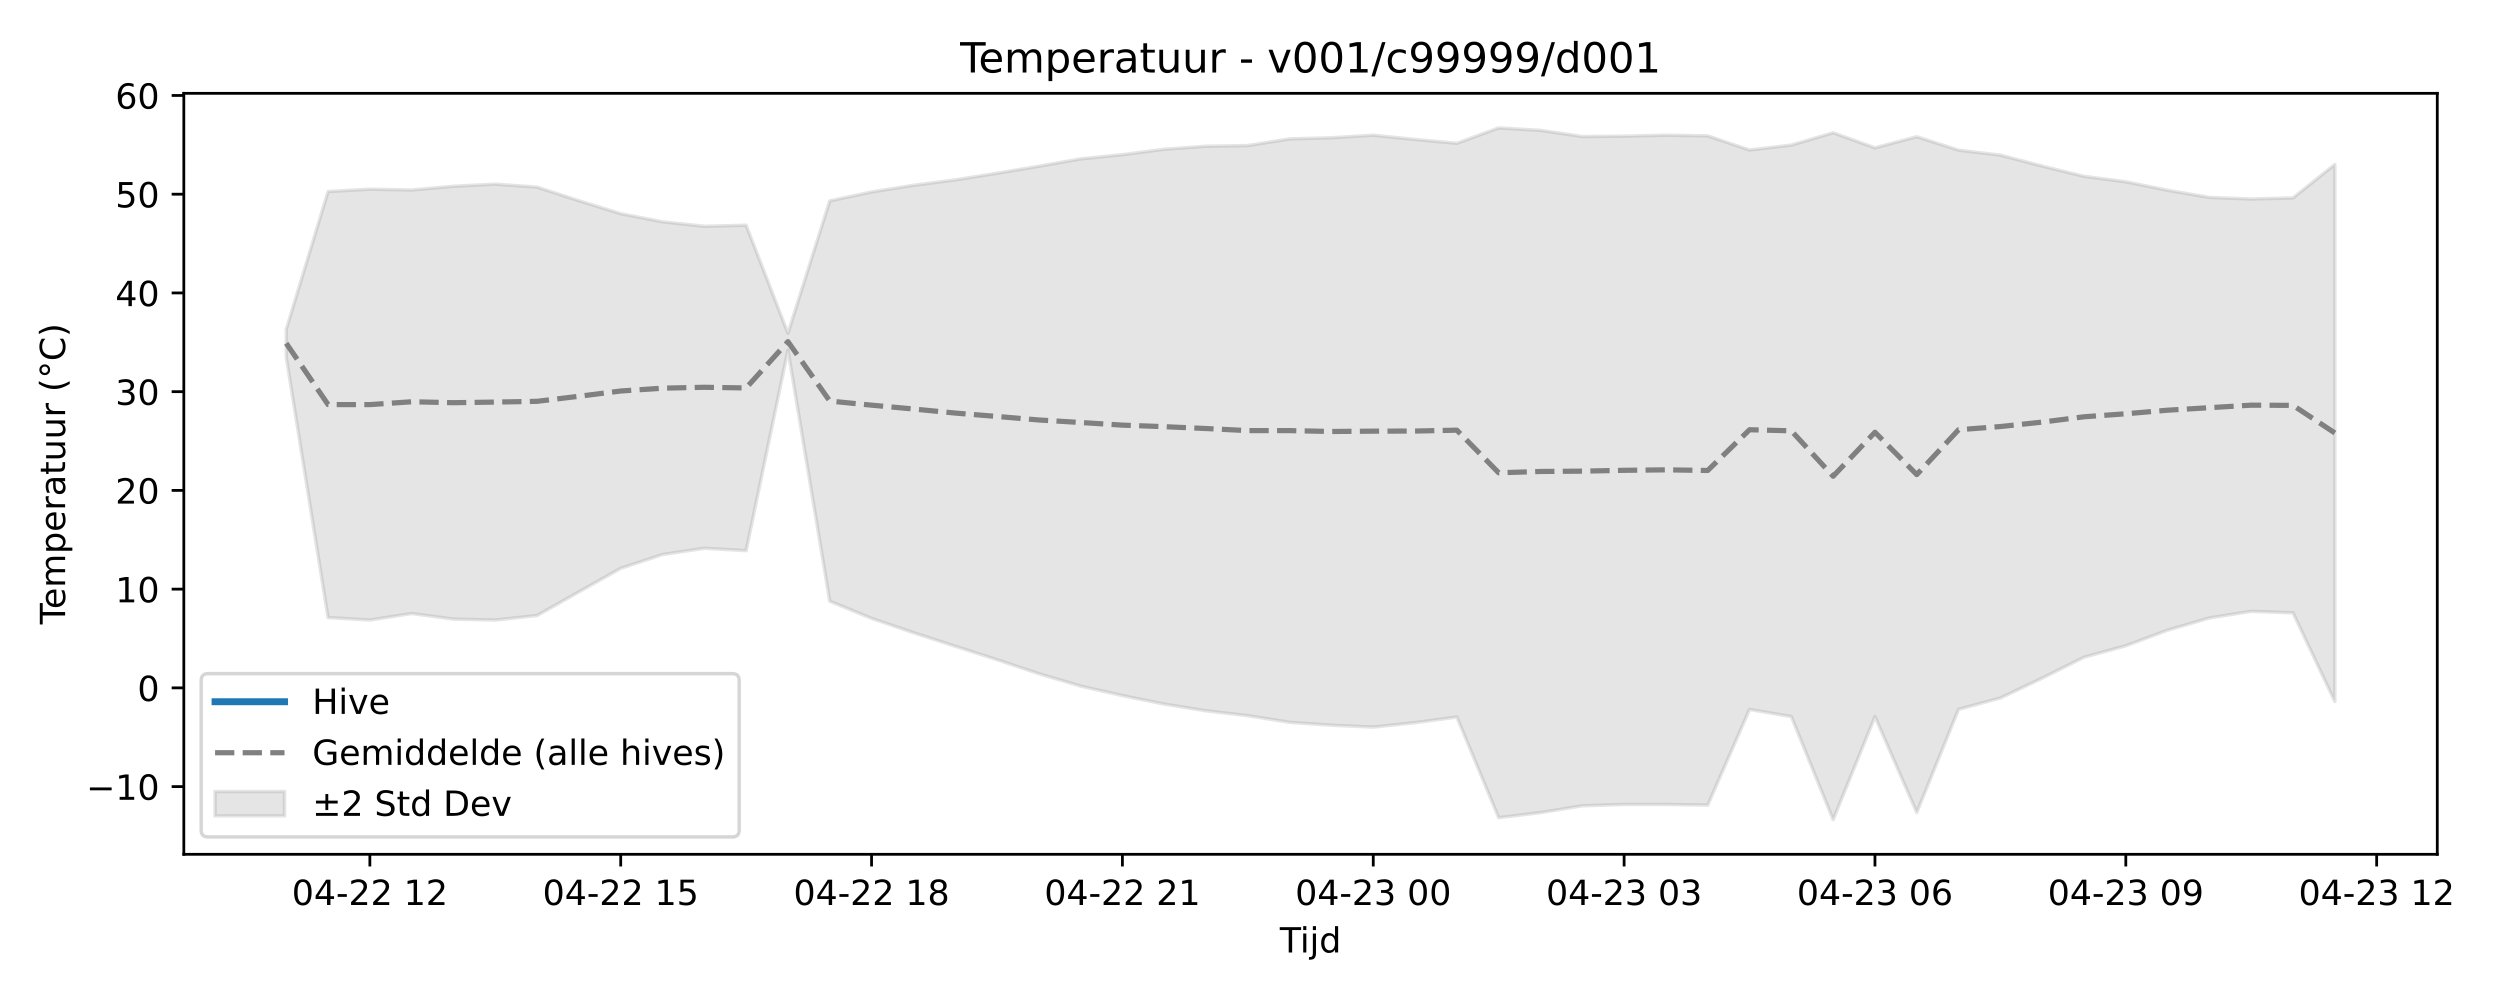
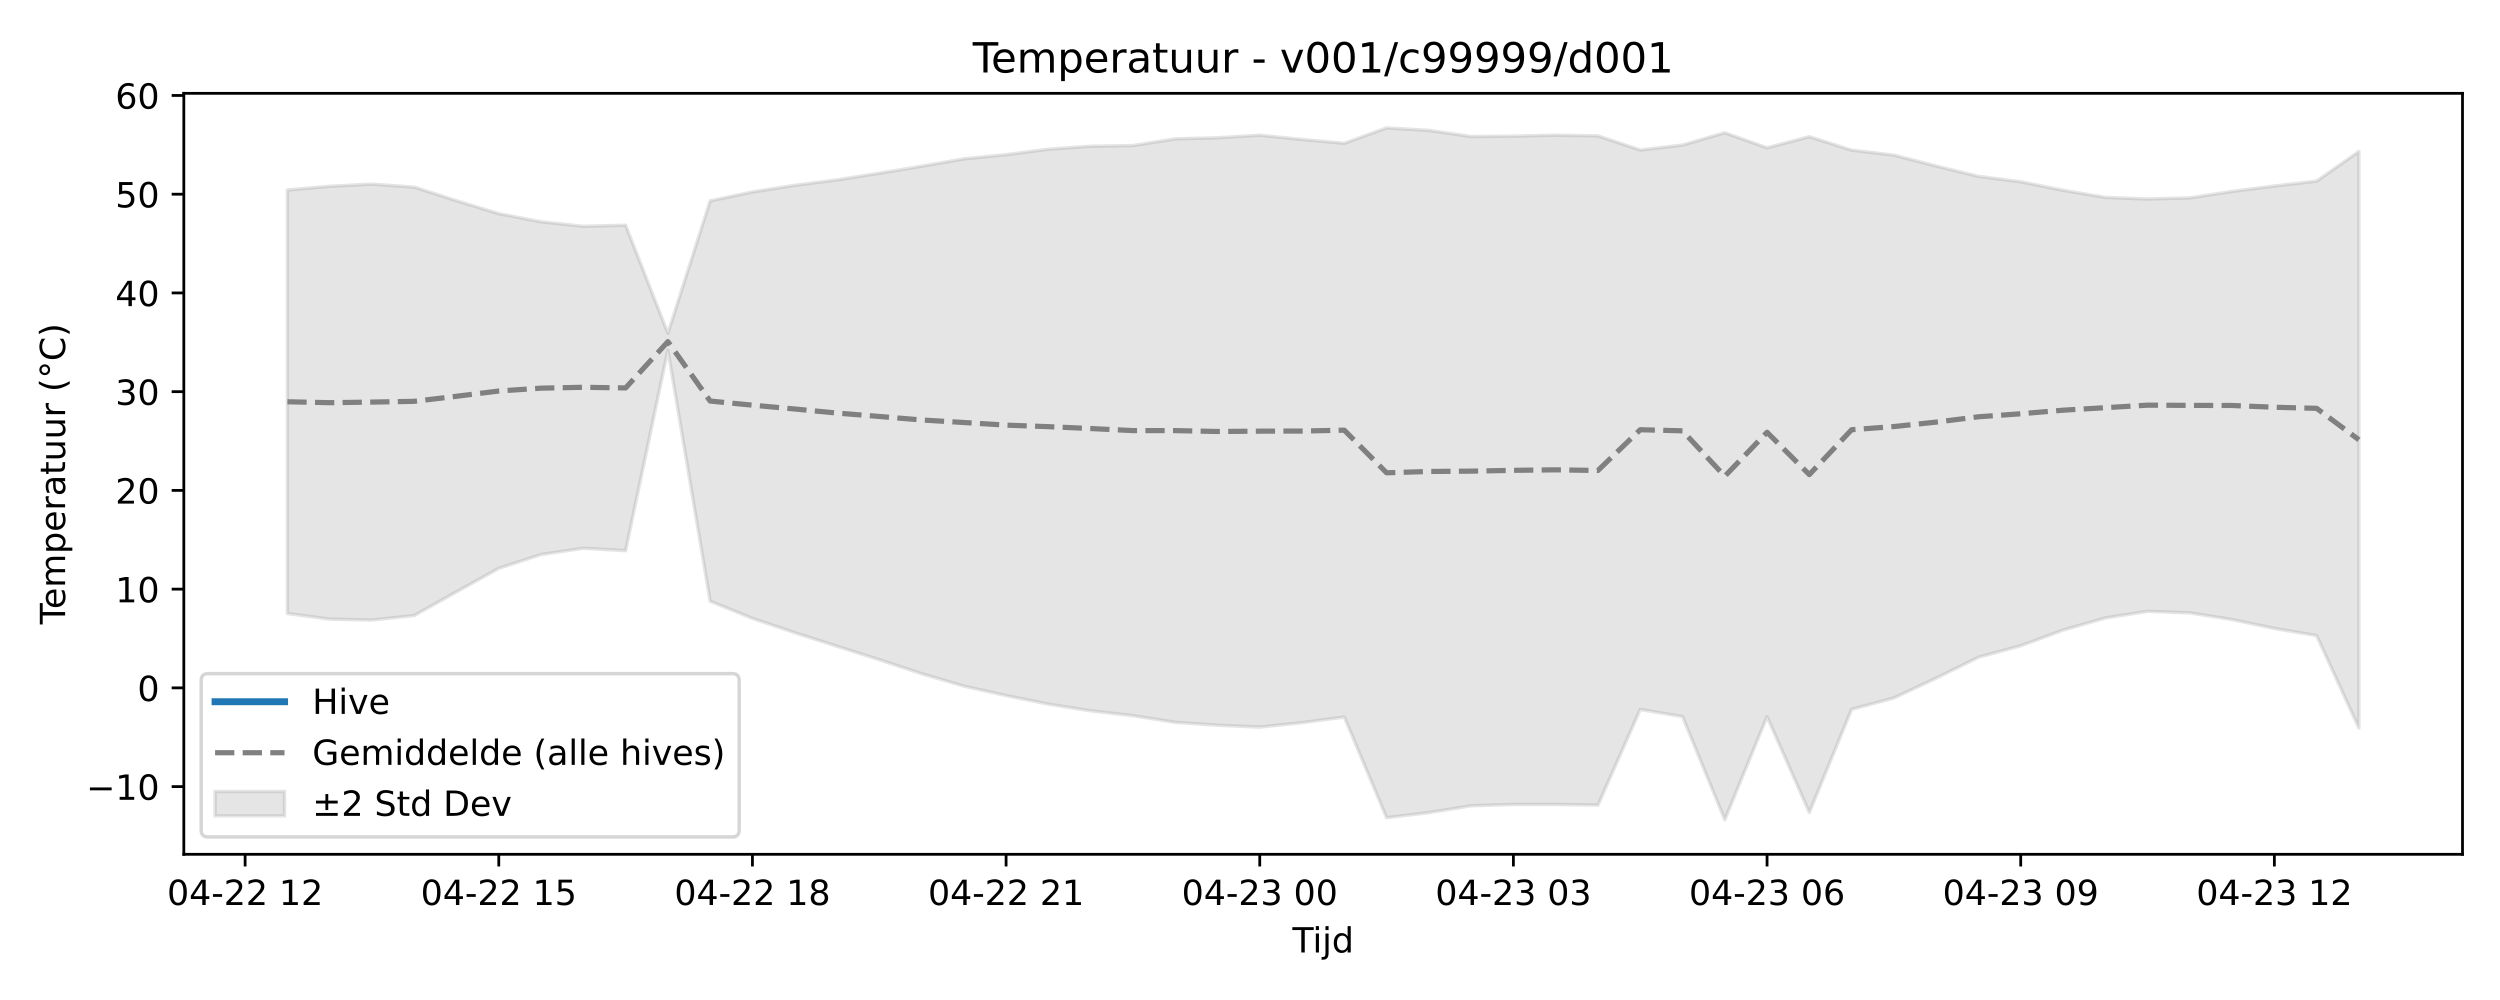
<svg xmlns="http://www.w3.org/2000/svg" xmlns:xlink="http://www.w3.org/1999/xlink" width="720pt" height="288pt" viewBox="0 0 720 288" version="1.1">
  <defs>
    <style type="text/css">*{stroke-linejoin: round; stroke-linecap: butt}</style>
  </defs>
  <g id="figure_1">
    <g id="patch_1">
      <path d="M 0 288  L 720 288  L 720 0  L 0 0  z " style="fill: #ffffff" />
    </g>
    <g id="axes_1">
      <g id="patch_2">
-         <path d="M 52.94 246.04  L 701.936 246.04  L 701.936 26.88  L 52.94 26.88  z " style="fill: #ffffff" />
+         <path d="M 52.94 246.04  L 709.2 246.04  L 709.2 26.88  L 52.94 26.88  z " style="fill: #ffffff" />
      </g>
      <g id="FillBetweenPolyCollection_1">
        <defs>
-           <path id="m3048410cfb" d="M 82.44 -193.153  L 82.44 -185.111  L 94.481 -110.139  L 106.521 -109.428  L 118.562 -111.305  L 130.603 -109.695  L 142.644 -109.422  L 154.684 -110.733  L 166.725 -117.552  L 178.766 -124.324  L 190.807 -128.303  L 202.847 -130.099  L 214.888 -129.408  L 226.929 -187.193  L 238.97 -114.852  L 251.01 -109.91  L 263.051 -105.79  L 275.092 -101.886  L 287.132 -98.011  L 299.173 -93.979  L 311.214 -90.398  L 323.255 -87.671  L 335.295 -85.218  L 347.336 -83.284  L 359.377 -81.891  L 371.418 -79.964  L 383.458 -79.137  L 395.499 -78.593  L 407.54 -79.88  L 419.581 -81.491  L 431.621 -52.515  L 443.662 -53.966  L 455.703 -55.938  L 467.744 -56.309  L 479.784 -56.317  L 491.825 -56.127  L 503.866 -83.675  L 515.907 -81.623  L 527.947 -51.922  L 539.988 -81.599  L 552.029 -54.004  L 564.07 -83.713  L 576.11 -86.984  L 588.151 -92.697  L 600.192 -98.72  L 612.233 -102.024  L 624.273 -106.517  L 636.314 -110.03  L 648.355 -111.936  L 660.396 -111.496  L 672.436 -85.965  L 672.436 -240.644  L 672.436 -240.644  L 660.396 -231.004  L 648.355 -230.691  L 636.314 -231.144  L 624.273 -233.203  L 612.233 -235.643  L 600.192 -237.21  L 588.151 -240.168  L 576.11 -243.322  L 564.07 -244.76  L 552.029 -248.626  L 539.988 -245.421  L 527.947 -249.761  L 515.907 -246.218  L 503.866 -244.799  L 491.825 -248.873  L 479.784 -249.062  L 467.744 -248.786  L 455.703 -248.683  L 443.662 -250.465  L 431.621 -251.158  L 419.581 -246.729  L 407.54 -247.835  L 395.499 -249.059  L 383.458 -248.325  L 371.418 -248.004  L 359.377 -246.077  L 347.336 -245.885  L 335.295 -245.024  L 323.255 -243.456  L 311.214 -242.245  L 299.173 -240.118  L 287.132 -238.108  L 275.092 -236.192  L 263.051 -234.626  L 251.01 -232.717  L 238.97 -230.144  L 226.929 -192.019  L 214.888 -223.139  L 202.847 -222.828  L 190.807 -224.118  L 178.766 -226.454  L 166.725 -230.193  L 154.684 -234.106  L 142.644 -234.975  L 130.603 -234.354  L 118.562 -233.281  L 106.521 -233.515  L 94.481 -232.836  L 82.44 -193.153  z " style="stroke: #808080; stroke-opacity: 0.2" />
+           <path id="m0c115ed325" d="M 82.77 -233.281  L 82.77 -111.305  L 94.946 -109.695  L 107.121 -109.422  L 119.297 -110.733  L 131.472 -117.552  L 143.648 -124.324  L 155.823 -128.303  L 167.999 -130.099  L 180.174 -129.408  L 192.35 -187.193  L 204.525 -114.852  L 216.701 -109.91  L 228.876 -105.79  L 241.052 -101.886  L 253.227 -98.011  L 265.403 -93.979  L 277.578 -90.398  L 289.754 -87.671  L 301.929 -85.218  L 314.105 -83.284  L 326.28 -81.891  L 338.456 -79.964  L 350.631 -79.137  L 362.807 -78.593  L 374.982 -79.88  L 387.158 -81.491  L 399.333 -52.515  L 411.509 -53.966  L 423.684 -55.938  L 435.86 -56.309  L 448.035 -56.317  L 460.211 -56.127  L 472.386 -83.675  L 484.562 -81.623  L 496.737 -51.922  L 508.913 -81.599  L 521.088 -54.004  L 533.264 -83.713  L 545.439 -86.984  L 557.615 -92.697  L 569.79 -98.72  L 581.966 -102.024  L 594.141 -106.517  L 606.317 -110.03  L 618.492 -111.936  L 630.668 -111.496  L 642.843 -109.569  L 655.019 -107.006  L 667.194 -104.956  L 679.37 -78.302  L 679.37 -244.374  L 679.37 -244.374  L 667.194 -235.838  L 655.019 -234.421  L 642.843 -232.869  L 630.668 -231.004  L 618.492 -230.691  L 606.317 -231.144  L 594.141 -233.203  L 581.966 -235.643  L 569.79 -237.21  L 557.615 -240.168  L 545.439 -243.322  L 533.264 -244.76  L 521.088 -248.626  L 508.913 -245.421  L 496.737 -249.761  L 484.562 -246.218  L 472.386 -244.799  L 460.211 -248.873  L 448.035 -249.062  L 435.86 -248.786  L 423.684 -248.683  L 411.509 -250.465  L 399.333 -251.158  L 387.158 -246.729  L 374.982 -247.835  L 362.807 -249.059  L 350.631 -248.325  L 338.456 -248.004  L 326.28 -246.077  L 314.105 -245.885  L 301.929 -245.024  L 289.754 -243.456  L 277.578 -242.245  L 265.403 -240.118  L 253.227 -238.108  L 241.052 -236.192  L 228.876 -234.626  L 216.701 -232.717  L 204.525 -230.144  L 192.35 -192.019  L 180.174 -223.139  L 167.999 -222.828  L 155.823 -224.118  L 143.648 -226.454  L 131.472 -230.193  L 119.297 -234.106  L 107.121 -234.975  L 94.946 -234.354  L 82.77 -233.281  z " style="stroke: #808080; stroke-opacity: 0.2" />
        </defs>
-         <g clip-path="url(#pa1bedfaad3)">
-           <use xlink:href="#m3048410cfb" x="0" y="288" style="fill: #808080; fill-opacity: 0.2; stroke: #808080; stroke-opacity: 0.2" />
+         <g clip-path="url(#p9645b3809e)">
+           <use xlink:href="#m0c115ed325" x="0" y="288" style="fill: #808080; fill-opacity: 0.2; stroke: #808080; stroke-opacity: 0.2" />
        </g>
      </g>
      <g id="matplotlib.axis_1">
        <g id="xtick_1">
          <g id="line2d_1">
            <defs>
-               <path id="mcf6667899f" d="M 0 0  L 0 3.5  " style="stroke: #000000; stroke-width: 0.8" />
-             </defs>
-             <g>
-               <use xlink:href="#mcf6667899f" x="106.521" y="246.04" style="stroke: #000000; stroke-width: 0.8" />
+               <path id="m8653b22b5d" d="M 0 0  L 0 3.5  " style="stroke: #000000; stroke-width: 0.8" />
+             </defs>
+             <g>
+               <use xlink:href="#m8653b22b5d" x="70.594" y="246.04" style="stroke: #000000; stroke-width: 0.8" />
            </g>
          </g>
          <g id="text_1">
-             <g transform="translate(84.04085 260.6384) scale(0.1 -0.1)">
+             <g transform="translate(48.11402 260.6384) scale(0.1 -0.1)">
              <defs>
                <path id="DejaVuSans-30" d="M 2034 4250  Q 1547 4250 1301 3770  Q 1056 3291 1056 2328  Q 1056 1369 1301 889  Q 1547 409 2034 409  Q 2525 409 2770 889  Q 3016 1369 3016 2328  Q 3016 3291 2770 3770  Q 2525 4250 2034 4250  z M 2034 4750  Q 2819 4750 3233 4129  Q 3647 3509 3647 2328  Q 3647 1150 3233 529  Q 2819 -91 2034 -91  Q 1250 -91 836 529  Q 422 1150 422 2328  Q 422 3509 836 4129  Q 1250 4750 2034 4750  z " transform="scale(0.015625)" />
                <path id="DejaVuSans-34" d="M 2419 4116  L 825 1625  L 2419 1625  L 2419 4116  z M 2253 4666  L 3047 4666  L 3047 1625  L 3713 1625  L 3713 1100  L 3047 1100  L 3047 0  L 2419 0  L 2419 1100  L 313 1100  L 313 1709  L 2253 4666  z " transform="scale(0.015625)" />
                <path id="DejaVuSans-2d" d="M 313 2009  L 1997 2009  L 1997 1497  L 313 1497  L 313 2009  z " transform="scale(0.015625)" />
                <path id="DejaVuSans-32" d="M 1228 531  L 3431 531  L 3431 0  L 469 0  L 469 531  Q 828 903 1448 1529  Q 2069 2156 2228 2338  Q 2531 2678 2651 2914  Q 2772 3150 2772 3378  Q 2772 3750 2511 3984  Q 2250 4219 1831 4219  Q 1534 4219 1204 4116  Q 875 4013 500 3803  L 500 4441  Q 881 4594 1212 4672  Q 1544 4750 1819 4750  Q 2544 4750 2975 4387  Q 3406 4025 3406 3419  Q 3406 3131 3298 2873  Q 3191 2616 2906 2266  Q 2828 2175 2409 1742  Q 1991 1309 1228 531  z " transform="scale(0.015625)" />
                <path id="DejaVuSans-20" transform="scale(0.015625)" />
                <path id="DejaVuSans-31" d="M 794 531  L 1825 531  L 1825 4091  L 703 3866  L 703 4441  L 1819 4666  L 2450 4666  L 2450 531  L 3481 531  L 3481 0  L 794 0  L 794 531  z " transform="scale(0.015625)" />
              </defs>
              <use xlink:href="#DejaVuSans-30" />
              <use xlink:href="#DejaVuSans-34" transform="translate(63.62305 0)" />
              <use xlink:href="#DejaVuSans-2d" transform="translate(127.2461 0)" />
              <use xlink:href="#DejaVuSans-32" transform="translate(163.3301 0)" />
              <use xlink:href="#DejaVuSans-32" transform="translate(226.9531 0)" />
              <use xlink:href="#DejaVuSans-20" transform="translate(290.5762 0)" />
              <use xlink:href="#DejaVuSans-31" transform="translate(322.3633 0)" />
              <use xlink:href="#DejaVuSans-32" transform="translate(385.9863 0)" />
            </g>
          </g>
        </g>
        <g id="xtick_2">
          <g id="line2d_2">
            <g>
-               <use xlink:href="#mcf6667899f" x="178.766" y="246.04" style="stroke: #000000; stroke-width: 0.8" />
+               <use xlink:href="#m8653b22b5d" x="143.648" y="246.04" style="stroke: #000000; stroke-width: 0.8" />
            </g>
          </g>
          <g id="text_2">
-             <g transform="translate(156.2853 260.6384) scale(0.1 -0.1)">
+             <g transform="translate(121.1671 260.6384) scale(0.1 -0.1)">
              <defs>
                <path id="DejaVuSans-35" d="M 691 4666  L 3169 4666  L 3169 4134  L 1269 4134  L 1269 2991  Q 1406 3038 1543 3061  Q 1681 3084 1819 3084  Q 2600 3084 3056 2656  Q 3513 2228 3513 1497  Q 3513 744 3044 326  Q 2575 -91 1722 -91  Q 1428 -91 1123 -41  Q 819 9 494 109  L 494 744  Q 775 591 1075 516  Q 1375 441 1709 441  Q 2250 441 2565 725  Q 2881 1009 2881 1497  Q 2881 1984 2565 2268  Q 2250 2553 1709 2553  Q 1456 2553 1204 2497  Q 953 2441 691 2322  L 691 4666  z " transform="scale(0.015625)" />
              </defs>
              <use xlink:href="#DejaVuSans-30" />
              <use xlink:href="#DejaVuSans-34" transform="translate(63.62305 0)" />
              <use xlink:href="#DejaVuSans-2d" transform="translate(127.2461 0)" />
              <use xlink:href="#DejaVuSans-32" transform="translate(163.3301 0)" />
              <use xlink:href="#DejaVuSans-32" transform="translate(226.9531 0)" />
              <use xlink:href="#DejaVuSans-20" transform="translate(290.5762 0)" />
              <use xlink:href="#DejaVuSans-31" transform="translate(322.3633 0)" />
              <use xlink:href="#DejaVuSans-35" transform="translate(385.9863 0)" />
            </g>
          </g>
        </g>
        <g id="xtick_3">
          <g id="line2d_3">
            <g>
-               <use xlink:href="#mcf6667899f" x="251.01" y="246.04" style="stroke: #000000; stroke-width: 0.8" />
+               <use xlink:href="#m8653b22b5d" x="216.701" y="246.04" style="stroke: #000000; stroke-width: 0.8" />
            </g>
          </g>
          <g id="text_3">
-             <g transform="translate(228.5298 260.6384) scale(0.1 -0.1)">
+             <g transform="translate(194.2201 260.6384) scale(0.1 -0.1)">
              <defs>
                <path id="DejaVuSans-38" d="M 2034 2216  Q 1584 2216 1326 1975  Q 1069 1734 1069 1313  Q 1069 891 1326 650  Q 1584 409 2034 409  Q 2484 409 2743 651  Q 3003 894 3003 1313  Q 3003 1734 2745 1975  Q 2488 2216 2034 2216  z M 1403 2484  Q 997 2584 770 2862  Q 544 3141 544 3541  Q 544 4100 942 4425  Q 1341 4750 2034 4750  Q 2731 4750 3128 4425  Q 3525 4100 3525 3541  Q 3525 3141 3298 2862  Q 3072 2584 2669 2484  Q 3125 2378 3379 2068  Q 3634 1759 3634 1313  Q 3634 634 3220 271  Q 2806 -91 2034 -91  Q 1263 -91 848 271  Q 434 634 434 1313  Q 434 1759 690 2068  Q 947 2378 1403 2484  z M 1172 3481  Q 1172 3119 1398 2916  Q 1625 2713 2034 2713  Q 2441 2713 2670 2916  Q 2900 3119 2900 3481  Q 2900 3844 2670 4047  Q 2441 4250 2034 4250  Q 1625 4250 1398 4047  Q 1172 3844 1172 3481  z " transform="scale(0.015625)" />
              </defs>
              <use xlink:href="#DejaVuSans-30" />
              <use xlink:href="#DejaVuSans-34" transform="translate(63.62305 0)" />
              <use xlink:href="#DejaVuSans-2d" transform="translate(127.2461 0)" />
              <use xlink:href="#DejaVuSans-32" transform="translate(163.3301 0)" />
              <use xlink:href="#DejaVuSans-32" transform="translate(226.9531 0)" />
              <use xlink:href="#DejaVuSans-20" transform="translate(290.5762 0)" />
              <use xlink:href="#DejaVuSans-31" transform="translate(322.3633 0)" />
              <use xlink:href="#DejaVuSans-38" transform="translate(385.9863 0)" />
            </g>
          </g>
        </g>
        <g id="xtick_4">
          <g id="line2d_4">
            <g>
-               <use xlink:href="#mcf6667899f" x="323.255" y="246.04" style="stroke: #000000; stroke-width: 0.8" />
+               <use xlink:href="#m8653b22b5d" x="289.754" y="246.04" style="stroke: #000000; stroke-width: 0.8" />
            </g>
          </g>
          <g id="text_4">
-             <g transform="translate(300.7742 260.6384) scale(0.1 -0.1)">
+             <g transform="translate(267.2732 260.6384) scale(0.1 -0.1)">
              <use xlink:href="#DejaVuSans-30" />
              <use xlink:href="#DejaVuSans-34" transform="translate(63.62305 0)" />
              <use xlink:href="#DejaVuSans-2d" transform="translate(127.2461 0)" />
              <use xlink:href="#DejaVuSans-32" transform="translate(163.3301 0)" />
              <use xlink:href="#DejaVuSans-32" transform="translate(226.9531 0)" />
              <use xlink:href="#DejaVuSans-20" transform="translate(290.5762 0)" />
              <use xlink:href="#DejaVuSans-32" transform="translate(322.3633 0)" />
              <use xlink:href="#DejaVuSans-31" transform="translate(385.9863 0)" />
            </g>
          </g>
        </g>
        <g id="xtick_5">
          <g id="line2d_5">
            <g>
-               <use xlink:href="#mcf6667899f" x="395.499" y="246.04" style="stroke: #000000; stroke-width: 0.8" />
+               <use xlink:href="#m8653b22b5d" x="362.807" y="246.04" style="stroke: #000000; stroke-width: 0.8" />
            </g>
          </g>
          <g id="text_5">
-             <g transform="translate(373.0187 260.6384) scale(0.1 -0.1)">
+             <g transform="translate(340.3263 260.6384) scale(0.1 -0.1)">
              <defs>
                <path id="DejaVuSans-33" d="M 2597 2516  Q 3050 2419 3304 2112  Q 3559 1806 3559 1356  Q 3559 666 3084 287  Q 2609 -91 1734 -91  Q 1441 -91 1130 -33  Q 819 25 488 141  L 488 750  Q 750 597 1062 519  Q 1375 441 1716 441  Q 2309 441 2620 675  Q 2931 909 2931 1356  Q 2931 1769 2642 2001  Q 2353 2234 1838 2234  L 1294 2234  L 1294 2753  L 1863 2753  Q 2328 2753 2575 2939  Q 2822 3125 2822 3475  Q 2822 3834 2567 4026  Q 2313 4219 1838 4219  Q 1578 4219 1281 4162  Q 984 4106 628 3988  L 628 4550  Q 988 4650 1302 4700  Q 1616 4750 1894 4750  Q 2613 4750 3031 4423  Q 3450 4097 3450 3541  Q 3450 3153 3228 2886  Q 3006 2619 2597 2516  z " transform="scale(0.015625)" />
              </defs>
              <use xlink:href="#DejaVuSans-30" />
              <use xlink:href="#DejaVuSans-34" transform="translate(63.62305 0)" />
              <use xlink:href="#DejaVuSans-2d" transform="translate(127.2461 0)" />
              <use xlink:href="#DejaVuSans-32" transform="translate(163.3301 0)" />
              <use xlink:href="#DejaVuSans-33" transform="translate(226.9531 0)" />
              <use xlink:href="#DejaVuSans-20" transform="translate(290.5762 0)" />
              <use xlink:href="#DejaVuSans-30" transform="translate(322.3633 0)" />
              <use xlink:href="#DejaVuSans-30" transform="translate(385.9863 0)" />
            </g>
          </g>
        </g>
        <g id="xtick_6">
          <g id="line2d_6">
            <g>
-               <use xlink:href="#mcf6667899f" x="467.744" y="246.04" style="stroke: #000000; stroke-width: 0.8" />
+               <use xlink:href="#m8653b22b5d" x="435.86" y="246.04" style="stroke: #000000; stroke-width: 0.8" />
            </g>
          </g>
          <g id="text_6">
-             <g transform="translate(445.2632 260.6384) scale(0.1 -0.1)">
+             <g transform="translate(413.3793 260.6384) scale(0.1 -0.1)">
              <use xlink:href="#DejaVuSans-30" />
              <use xlink:href="#DejaVuSans-34" transform="translate(63.62305 0)" />
              <use xlink:href="#DejaVuSans-2d" transform="translate(127.2461 0)" />
              <use xlink:href="#DejaVuSans-32" transform="translate(163.3301 0)" />
              <use xlink:href="#DejaVuSans-33" transform="translate(226.9531 0)" />
              <use xlink:href="#DejaVuSans-20" transform="translate(290.5762 0)" />
              <use xlink:href="#DejaVuSans-30" transform="translate(322.3633 0)" />
              <use xlink:href="#DejaVuSans-33" transform="translate(385.9863 0)" />
            </g>
          </g>
        </g>
        <g id="xtick_7">
          <g id="line2d_7">
            <g>
-               <use xlink:href="#mcf6667899f" x="539.988" y="246.04" style="stroke: #000000; stroke-width: 0.8" />
+               <use xlink:href="#m8653b22b5d" x="508.913" y="246.04" style="stroke: #000000; stroke-width: 0.8" />
            </g>
          </g>
          <g id="text_7">
-             <g transform="translate(517.5076 260.6384) scale(0.1 -0.1)">
+             <g transform="translate(486.4324 260.6384) scale(0.1 -0.1)">
              <defs>
                <path id="DejaVuSans-36" d="M 2113 2584  Q 1688 2584 1439 2293  Q 1191 2003 1191 1497  Q 1191 994 1439 701  Q 1688 409 2113 409  Q 2538 409 2786 701  Q 3034 994 3034 1497  Q 3034 2003 2786 2293  Q 2538 2584 2113 2584  z M 3366 4563  L 3366 3988  Q 3128 4100 2886 4159  Q 2644 4219 2406 4219  Q 1781 4219 1451 3797  Q 1122 3375 1075 2522  Q 1259 2794 1537 2939  Q 1816 3084 2150 3084  Q 2853 3084 3261 2657  Q 3669 2231 3669 1497  Q 3669 778 3244 343  Q 2819 -91 2113 -91  Q 1303 -91 875 529  Q 447 1150 447 2328  Q 447 3434 972 4092  Q 1497 4750 2381 4750  Q 2619 4750 2861 4703  Q 3103 4656 3366 4563  z " transform="scale(0.015625)" />
              </defs>
              <use xlink:href="#DejaVuSans-30" />
              <use xlink:href="#DejaVuSans-34" transform="translate(63.62305 0)" />
              <use xlink:href="#DejaVuSans-2d" transform="translate(127.2461 0)" />
              <use xlink:href="#DejaVuSans-32" transform="translate(163.3301 0)" />
              <use xlink:href="#DejaVuSans-33" transform="translate(226.9531 0)" />
              <use xlink:href="#DejaVuSans-20" transform="translate(290.5762 0)" />
              <use xlink:href="#DejaVuSans-30" transform="translate(322.3633 0)" />
              <use xlink:href="#DejaVuSans-36" transform="translate(385.9863 0)" />
            </g>
          </g>
        </g>
        <g id="xtick_8">
          <g id="line2d_8">
            <g>
-               <use xlink:href="#mcf6667899f" x="612.233" y="246.04" style="stroke: #000000; stroke-width: 0.8" />
+               <use xlink:href="#m8653b22b5d" x="581.966" y="246.04" style="stroke: #000000; stroke-width: 0.8" />
            </g>
          </g>
          <g id="text_8">
-             <g transform="translate(589.7521 260.6384) scale(0.1 -0.1)">
+             <g transform="translate(559.4855 260.6384) scale(0.1 -0.1)">
              <defs>
                <path id="DejaVuSans-39" d="M 703 97  L 703 672  Q 941 559 1184 500  Q 1428 441 1663 441  Q 2288 441 2617 861  Q 2947 1281 2994 2138  Q 2813 1869 2534 1725  Q 2256 1581 1919 1581  Q 1219 1581 811 2004  Q 403 2428 403 3163  Q 403 3881 828 4315  Q 1253 4750 1959 4750  Q 2769 4750 3195 4129  Q 3622 3509 3622 2328  Q 3622 1225 3098 567  Q 2575 -91 1691 -91  Q 1453 -91 1209 -44  Q 966 3 703 97  z M 1959 2075  Q 2384 2075 2632 2365  Q 2881 2656 2881 3163  Q 2881 3666 2632 3958  Q 2384 4250 1959 4250  Q 1534 4250 1286 3958  Q 1038 3666 1038 3163  Q 1038 2656 1286 2365  Q 1534 2075 1959 2075  z " transform="scale(0.015625)" />
              </defs>
              <use xlink:href="#DejaVuSans-30" />
              <use xlink:href="#DejaVuSans-34" transform="translate(63.62305 0)" />
              <use xlink:href="#DejaVuSans-2d" transform="translate(127.2461 0)" />
              <use xlink:href="#DejaVuSans-32" transform="translate(163.3301 0)" />
              <use xlink:href="#DejaVuSans-33" transform="translate(226.9531 0)" />
              <use xlink:href="#DejaVuSans-20" transform="translate(290.5762 0)" />
              <use xlink:href="#DejaVuSans-30" transform="translate(322.3633 0)" />
              <use xlink:href="#DejaVuSans-39" transform="translate(385.9863 0)" />
            </g>
          </g>
        </g>
        <g id="xtick_9">
          <g id="line2d_9">
            <g>
-               <use xlink:href="#mcf6667899f" x="684.477" y="246.04" style="stroke: #000000; stroke-width: 0.8" />
+               <use xlink:href="#m8653b22b5d" x="655.019" y="246.04" style="stroke: #000000; stroke-width: 0.8" />
            </g>
          </g>
          <g id="text_9">
-             <g transform="translate(661.9966 260.6384) scale(0.1 -0.1)">
+             <g transform="translate(632.5385 260.6384) scale(0.1 -0.1)">
              <use xlink:href="#DejaVuSans-30" />
              <use xlink:href="#DejaVuSans-34" transform="translate(63.62305 0)" />
              <use xlink:href="#DejaVuSans-2d" transform="translate(127.2461 0)" />
              <use xlink:href="#DejaVuSans-32" transform="translate(163.3301 0)" />
              <use xlink:href="#DejaVuSans-33" transform="translate(226.9531 0)" />
              <use xlink:href="#DejaVuSans-20" transform="translate(290.5762 0)" />
              <use xlink:href="#DejaVuSans-31" transform="translate(322.3633 0)" />
              <use xlink:href="#DejaVuSans-32" transform="translate(385.9863 0)" />
            </g>
          </g>
        </g>
        <g id="text_10">
-           <g transform="translate(368.5881 274.3166) scale(0.1 -0.1)">
+           <g transform="translate(372.22 274.3166) scale(0.1 -0.1)">
            <defs>
              <path id="DejaVuSans-54" d="M -19 4666  L 3928 4666  L 3928 4134  L 2272 4134  L 2272 0  L 1638 0  L 1638 4134  L -19 4134  L -19 4666  z " transform="scale(0.015625)" />
              <path id="DejaVuSans-69" d="M 603 3500  L 1178 3500  L 1178 0  L 603 0  L 603 3500  z M 603 4863  L 1178 4863  L 1178 4134  L 603 4134  L 603 4863  z " transform="scale(0.015625)" />
              <path id="DejaVuSans-6a" d="M 603 3500  L 1178 3500  L 1178 -63  Q 1178 -731 923 -1031  Q 669 -1331 103 -1331  L -116 -1331  L -116 -844  L 38 -844  Q 366 -844 484 -692  Q 603 -541 603 -63  L 603 3500  z M 603 4863  L 1178 4863  L 1178 4134  L 603 4134  L 603 4863  z " transform="scale(0.015625)" />
              <path id="DejaVuSans-64" d="M 2906 2969  L 2906 4863  L 3481 4863  L 3481 0  L 2906 0  L 2906 525  Q 2725 213 2448 61  Q 2172 -91 1784 -91  Q 1150 -91 751 415  Q 353 922 353 1747  Q 353 2572 751 3078  Q 1150 3584 1784 3584  Q 2172 3584 2448 3432  Q 2725 3281 2906 2969  z M 947 1747  Q 947 1113 1208 752  Q 1469 391 1925 391  Q 2381 391 2643 752  Q 2906 1113 2906 1747  Q 2906 2381 2643 2742  Q 2381 3103 1925 3103  Q 1469 3103 1208 2742  Q 947 2381 947 1747  z " transform="scale(0.015625)" />
            </defs>
            <use xlink:href="#DejaVuSans-54" />
            <use xlink:href="#DejaVuSans-69" transform="translate(57.95898 0)" />
            <use xlink:href="#DejaVuSans-6a" transform="translate(85.74219 0)" />
            <use xlink:href="#DejaVuSans-64" transform="translate(113.5254 0)" />
          </g>
        </g>
      </g>
      <g id="matplotlib.axis_2">
        <g id="ytick_1">
          <g id="line2d_10">
            <defs>
-               <path id="m6532cf702e" d="M 0 0  L -3.5 0  " style="stroke: #000000; stroke-width: 0.8" />
-             </defs>
-             <g>
-               <use xlink:href="#m6532cf702e" x="52.94" y="226.535" style="stroke: #000000; stroke-width: 0.8" />
+               <path id="m66ed48dfdb" d="M 0 0  L -3.5 0  " style="stroke: #000000; stroke-width: 0.8" />
+             </defs>
+             <g>
+               <use xlink:href="#m66ed48dfdb" x="52.94" y="226.535" style="stroke: #000000; stroke-width: 0.8" />
            </g>
          </g>
          <g id="text_11">
            <g transform="translate(24.83531 230.3342) scale(0.1 -0.1)">
              <defs>
                <path id="DejaVuSans-2212" d="M 678 2272  L 4684 2272  L 4684 1741  L 678 1741  L 678 2272  z " transform="scale(0.015625)" />
              </defs>
              <use xlink:href="#DejaVuSans-2212" />
              <use xlink:href="#DejaVuSans-31" transform="translate(83.78906 0)" />
              <use xlink:href="#DejaVuSans-30" transform="translate(147.4121 0)" />
            </g>
          </g>
        </g>
        <g id="ytick_2">
          <g id="line2d_11">
            <g>
-               <use xlink:href="#m6532cf702e" x="52.94" y="198.101" style="stroke: #000000; stroke-width: 0.8" />
+               <use xlink:href="#m66ed48dfdb" x="52.94" y="198.101" style="stroke: #000000; stroke-width: 0.8" />
            </g>
          </g>
          <g id="text_12">
            <g transform="translate(39.5775 201.9006) scale(0.1 -0.1)">
              <use xlink:href="#DejaVuSans-30" />
            </g>
          </g>
        </g>
        <g id="ytick_3">
          <g id="line2d_12">
            <g>
-               <use xlink:href="#m6532cf702e" x="52.94" y="169.668" style="stroke: #000000; stroke-width: 0.8" />
+               <use xlink:href="#m66ed48dfdb" x="52.94" y="169.668" style="stroke: #000000; stroke-width: 0.8" />
            </g>
          </g>
          <g id="text_13">
            <g transform="translate(33.215 173.467) scale(0.1 -0.1)">
              <use xlink:href="#DejaVuSans-31" />
              <use xlink:href="#DejaVuSans-30" transform="translate(63.62305 0)" />
            </g>
          </g>
        </g>
        <g id="ytick_4">
          <g id="line2d_13">
            <g>
-               <use xlink:href="#m6532cf702e" x="52.94" y="141.234" style="stroke: #000000; stroke-width: 0.8" />
+               <use xlink:href="#m66ed48dfdb" x="52.94" y="141.234" style="stroke: #000000; stroke-width: 0.8" />
            </g>
          </g>
          <g id="text_14">
            <g transform="translate(33.215 145.0333) scale(0.1 -0.1)">
              <use xlink:href="#DejaVuSans-32" />
              <use xlink:href="#DejaVuSans-30" transform="translate(63.62305 0)" />
            </g>
          </g>
        </g>
        <g id="ytick_5">
          <g id="line2d_14">
            <g>
-               <use xlink:href="#m6532cf702e" x="52.94" y="112.801" style="stroke: #000000; stroke-width: 0.8" />
+               <use xlink:href="#m66ed48dfdb" x="52.94" y="112.801" style="stroke: #000000; stroke-width: 0.8" />
            </g>
          </g>
          <g id="text_15">
            <g transform="translate(33.215 116.5997) scale(0.1 -0.1)">
              <use xlink:href="#DejaVuSans-33" />
              <use xlink:href="#DejaVuSans-30" transform="translate(63.62305 0)" />
            </g>
          </g>
        </g>
        <g id="ytick_6">
          <g id="line2d_15">
            <g>
-               <use xlink:href="#m6532cf702e" x="52.94" y="84.367" style="stroke: #000000; stroke-width: 0.8" />
+               <use xlink:href="#m66ed48dfdb" x="52.94" y="84.367" style="stroke: #000000; stroke-width: 0.8" />
            </g>
          </g>
          <g id="text_16">
            <g transform="translate(33.215 88.16613) scale(0.1 -0.1)">
              <use xlink:href="#DejaVuSans-34" />
              <use xlink:href="#DejaVuSans-30" transform="translate(63.62305 0)" />
            </g>
          </g>
        </g>
        <g id="ytick_7">
          <g id="line2d_16">
            <g>
-               <use xlink:href="#m6532cf702e" x="52.94" y="55.933" style="stroke: #000000; stroke-width: 0.8" />
+               <use xlink:href="#m66ed48dfdb" x="52.94" y="55.933" style="stroke: #000000; stroke-width: 0.8" />
            </g>
          </g>
          <g id="text_17">
            <g transform="translate(33.215 59.73252) scale(0.1 -0.1)">
              <use xlink:href="#DejaVuSans-35" />
              <use xlink:href="#DejaVuSans-30" transform="translate(63.62305 0)" />
            </g>
          </g>
        </g>
        <g id="ytick_8">
          <g id="line2d_17">
            <g>
-               <use xlink:href="#m6532cf702e" x="52.94" y="27.5" style="stroke: #000000; stroke-width: 0.8" />
+               <use xlink:href="#m66ed48dfdb" x="52.94" y="27.5" style="stroke: #000000; stroke-width: 0.8" />
            </g>
          </g>
          <g id="text_18">
            <g transform="translate(33.215 31.29891) scale(0.1 -0.1)">
              <use xlink:href="#DejaVuSans-36" />
              <use xlink:href="#DejaVuSans-30" transform="translate(63.62305 0)" />
            </g>
          </g>
        </g>
        <g id="text_19">
          <g transform="translate(18.75562 179.8162) rotate(-90) scale(0.1 -0.1)">
            <defs>
              <path id="DejaVuSans-65" d="M 3597 1894  L 3597 1613  L 953 1613  Q 991 1019 1311 708  Q 1631 397 2203 397  Q 2534 397 2845 478  Q 3156 559 3463 722  L 3463 178  Q 3153 47 2828 -22  Q 2503 -91 2169 -91  Q 1331 -91 842 396  Q 353 884 353 1716  Q 353 2575 817 3079  Q 1281 3584 2069 3584  Q 2775 3584 3186 3129  Q 3597 2675 3597 1894  z M 3022 2063  Q 3016 2534 2758 2815  Q 2500 3097 2075 3097  Q 1594 3097 1305 2825  Q 1016 2553 972 2059  L 3022 2063  z " transform="scale(0.015625)" />
              <path id="DejaVuSans-6d" d="M 3328 2828  Q 3544 3216 3844 3400  Q 4144 3584 4550 3584  Q 5097 3584 5394 3201  Q 5691 2819 5691 2113  L 5691 0  L 5113 0  L 5113 2094  Q 5113 2597 4934 2840  Q 4756 3084 4391 3084  Q 3944 3084 3684 2787  Q 3425 2491 3425 1978  L 3425 0  L 2847 0  L 2847 2094  Q 2847 2600 2669 2842  Q 2491 3084 2119 3084  Q 1678 3084 1418 2786  Q 1159 2488 1159 1978  L 1159 0  L 581 0  L 581 3500  L 1159 3500  L 1159 2956  Q 1356 3278 1631 3431  Q 1906 3584 2284 3584  Q 2666 3584 2933 3390  Q 3200 3197 3328 2828  z " transform="scale(0.015625)" />
              <path id="DejaVuSans-70" d="M 1159 525  L 1159 -1331  L 581 -1331  L 581 3500  L 1159 3500  L 1159 2969  Q 1341 3281 1617 3432  Q 1894 3584 2278 3584  Q 2916 3584 3314 3078  Q 3713 2572 3713 1747  Q 3713 922 3314 415  Q 2916 -91 2278 -91  Q 1894 -91 1617 61  Q 1341 213 1159 525  z M 3116 1747  Q 3116 2381 2855 2742  Q 2594 3103 2138 3103  Q 1681 3103 1420 2742  Q 1159 2381 1159 1747  Q 1159 1113 1420 752  Q 1681 391 2138 391  Q 2594 391 2855 752  Q 3116 1113 3116 1747  z " transform="scale(0.015625)" />
              <path id="DejaVuSans-72" d="M 2631 2963  Q 2534 3019 2420 3045  Q 2306 3072 2169 3072  Q 1681 3072 1420 2755  Q 1159 2438 1159 1844  L 1159 0  L 581 0  L 581 3500  L 1159 3500  L 1159 2956  Q 1341 3275 1631 3429  Q 1922 3584 2338 3584  Q 2397 3584 2469 3576  Q 2541 3569 2628 3553  L 2631 2963  z " transform="scale(0.015625)" />
              <path id="DejaVuSans-61" d="M 2194 1759  Q 1497 1759 1228 1600  Q 959 1441 959 1056  Q 959 750 1161 570  Q 1363 391 1709 391  Q 2188 391 2477 730  Q 2766 1069 2766 1631  L 2766 1759  L 2194 1759  z M 3341 1997  L 3341 0  L 2766 0  L 2766 531  Q 2569 213 2275 61  Q 1981 -91 1556 -91  Q 1019 -91 701 211  Q 384 513 384 1019  Q 384 1609 779 1909  Q 1175 2209 1959 2209  L 2766 2209  L 2766 2266  Q 2766 2663 2505 2880  Q 2244 3097 1772 3097  Q 1472 3097 1187 3025  Q 903 2953 641 2809  L 641 3341  Q 956 3463 1253 3523  Q 1550 3584 1831 3584  Q 2591 3584 2966 3190  Q 3341 2797 3341 1997  z " transform="scale(0.015625)" />
              <path id="DejaVuSans-74" d="M 1172 4494  L 1172 3500  L 2356 3500  L 2356 3053  L 1172 3053  L 1172 1153  Q 1172 725 1289 603  Q 1406 481 1766 481  L 2356 481  L 2356 0  L 1766 0  Q 1100 0 847 248  Q 594 497 594 1153  L 594 3053  L 172 3053  L 172 3500  L 594 3500  L 594 4494  L 1172 4494  z " transform="scale(0.015625)" />
              <path id="DejaVuSans-75" d="M 544 1381  L 544 3500  L 1119 3500  L 1119 1403  Q 1119 906 1312 657  Q 1506 409 1894 409  Q 2359 409 2629 706  Q 2900 1003 2900 1516  L 2900 3500  L 3475 3500  L 3475 0  L 2900 0  L 2900 538  Q 2691 219 2414 64  Q 2138 -91 1772 -91  Q 1169 -91 856 284  Q 544 659 544 1381  z M 1991 3584  L 1991 3584  z " transform="scale(0.015625)" />
              <path id="DejaVuSans-28" d="M 1984 4856  Q 1566 4138 1362 3434  Q 1159 2731 1159 2009  Q 1159 1288 1364 580  Q 1569 -128 1984 -844  L 1484 -844  Q 1016 -109 783 600  Q 550 1309 550 2009  Q 550 2706 781 3412  Q 1013 4119 1484 4856  L 1984 4856  z " transform="scale(0.015625)" />
              <path id="DejaVuSans-b0" d="M 1600 4347  Q 1350 4347 1178 4173  Q 1006 4000 1006 3750  Q 1006 3503 1178 3333  Q 1350 3163 1600 3163  Q 1850 3163 2022 3333  Q 2194 3503 2194 3750  Q 2194 3997 2020 4172  Q 1847 4347 1600 4347  z M 1600 4750  Q 1800 4750 1984 4673  Q 2169 4597 2303 4453  Q 2447 4313 2519 4134  Q 2591 3956 2591 3750  Q 2591 3338 2302 3052  Q 2013 2766 1594 2766  Q 1172 2766 890 3047  Q 609 3328 609 3750  Q 609 4169 896 4459  Q 1184 4750 1600 4750  z " transform="scale(0.015625)" />
              <path id="DejaVuSans-43" d="M 4122 4306  L 4122 3641  Q 3803 3938 3442 4084  Q 3081 4231 2675 4231  Q 1875 4231 1450 3742  Q 1025 3253 1025 2328  Q 1025 1406 1450 917  Q 1875 428 2675 428  Q 3081 428 3442 575  Q 3803 722 4122 1019  L 4122 359  Q 3791 134 3420 21  Q 3050 -91 2638 -91  Q 1578 -91 968 557  Q 359 1206 359 2328  Q 359 3453 968 4101  Q 1578 4750 2638 4750  Q 3056 4750 3426 4639  Q 3797 4528 4122 4306  z " transform="scale(0.015625)" />
              <path id="DejaVuSans-29" d="M 513 4856  L 1013 4856  Q 1481 4119 1714 3412  Q 1947 2706 1947 2009  Q 1947 1309 1714 600  Q 1481 -109 1013 -844  L 513 -844  Q 928 -128 1133 580  Q 1338 1288 1338 2009  Q 1338 2731 1133 3434  Q 928 4138 513 4856  z " transform="scale(0.015625)" />
            </defs>
            <use xlink:href="#DejaVuSans-54" />
            <use xlink:href="#DejaVuSans-65" transform="translate(44.08398 0)" />
            <use xlink:href="#DejaVuSans-6d" transform="translate(105.6074 0)" />
            <use xlink:href="#DejaVuSans-70" transform="translate(203.0195 0)" />
            <use xlink:href="#DejaVuSans-65" transform="translate(266.4961 0)" />
            <use xlink:href="#DejaVuSans-72" transform="translate(328.0195 0)" />
            <use xlink:href="#DejaVuSans-61" transform="translate(369.1328 0)" />
            <use xlink:href="#DejaVuSans-74" transform="translate(430.4121 0)" />
            <use xlink:href="#DejaVuSans-75" transform="translate(469.6211 0)" />
            <use xlink:href="#DejaVuSans-75" transform="translate(533 0)" />
            <use xlink:href="#DejaVuSans-72" transform="translate(596.3789 0)" />
            <use xlink:href="#DejaVuSans-20" transform="translate(637.4922 0)" />
            <use xlink:href="#DejaVuSans-28" transform="translate(669.2793 0)" />
            <use xlink:href="#DejaVuSans-b0" transform="translate(708.293 0)" />
            <use xlink:href="#DejaVuSans-43" transform="translate(758.293 0)" />
            <use xlink:href="#DejaVuSans-29" transform="translate(828.1172 0)" />
          </g>
        </g>
      </g>
      <g id="line2d_18">
-         <path clip-path="url(#pa1bedfaad3)" style="fill: none; stroke: #1f77b4; stroke-width: 2; stroke-linecap: square" />
+         <path clip-path="url(#p9645b3809e)" style="fill: none; stroke: #1f77b4; stroke-width: 2; stroke-linecap: square" />
      </g>
      <g id="line2d_19">
-         <path d="M 82.44 98.868  L 94.481 116.513  L 106.521 116.528  L 118.562 115.707  L 130.603 115.976  L 142.644 115.802  L 154.684 115.581  L 166.725 114.127  L 178.766 112.611  L 190.807 111.79  L 202.847 111.537  L 214.888 111.726  L 226.929 98.394  L 238.97 115.502  L 251.01 116.686  L 263.051 117.792  L 275.092 118.961  L 287.132 119.941  L 299.173 120.951  L 311.214 121.678  L 323.255 122.436  L 335.295 122.879  L 347.336 123.416  L 359.377 124.016  L 371.418 124.016  L 383.458 124.269  L 395.499 124.174  L 407.54 124.142  L 419.581 123.89  L 431.621 136.163  L 443.662 135.784  L 455.703 135.69  L 467.744 135.453  L 479.784 135.31  L 491.825 135.5  L 503.866 123.763  L 515.907 124.079  L 527.947 137.159  L 539.988 124.49  L 552.029 136.685  L 564.07 123.763  L 576.11 122.847  L 588.151 121.568  L 600.192 120.035  L 612.233 119.166  L 624.273 118.14  L 636.314 117.413  L 648.355 116.686  L 660.396 116.75  L 672.436 124.695  " clip-path="url(#pa1bedfaad3)" style="fill: none; stroke-dasharray: 5.55,2.4; stroke-dashoffset: 0; stroke: #808080; stroke-width: 1.5" />
+         <path d="M 82.77 115.707  L 94.946 115.976  L 107.121 115.802  L 119.297 115.581  L 131.472 114.127  L 143.648 112.611  L 155.823 111.79  L 167.999 111.537  L 180.174 111.726  L 192.35 98.394  L 204.525 115.502  L 216.701 116.686  L 228.876 117.792  L 241.052 118.961  L 253.227 119.941  L 265.403 120.951  L 277.578 121.678  L 289.754 122.436  L 301.929 122.879  L 314.105 123.416  L 326.28 124.016  L 338.456 124.016  L 350.631 124.269  L 362.807 124.174  L 374.982 124.142  L 387.158 123.89  L 399.333 136.163  L 411.509 135.784  L 423.684 135.69  L 435.86 135.453  L 448.035 135.31  L 460.211 135.5  L 472.386 123.763  L 484.562 124.079  L 496.737 137.159  L 508.913 124.49  L 521.088 136.685  L 533.264 123.763  L 545.439 122.847  L 557.615 121.568  L 569.79 120.035  L 581.966 119.166  L 594.141 118.14  L 606.317 117.413  L 618.492 116.686  L 630.668 116.75  L 642.843 116.781  L 655.019 117.287  L 667.194 117.603  L 679.37 126.662  " clip-path="url(#p9645b3809e)" style="fill: none; stroke-dasharray: 5.55,2.4; stroke-dashoffset: 0; stroke: #808080; stroke-width: 1.5" />
      </g>
      <g id="patch_3">
        <path d="M 52.94 246.04  L 52.94 26.88  " style="fill: none; stroke: #000000; stroke-width: 0.8; stroke-linejoin: miter; stroke-linecap: square" />
      </g>
      <g id="patch_4">
-         <path d="M 701.936 246.04  L 701.936 26.88  " style="fill: none; stroke: #000000; stroke-width: 0.8; stroke-linejoin: miter; stroke-linecap: square" />
+         <path d="M 709.2 246.04  L 709.2 26.88  " style="fill: none; stroke: #000000; stroke-width: 0.8; stroke-linejoin: miter; stroke-linecap: square" />
      </g>
      <g id="patch_5">
-         <path d="M 52.94 246.04  L 701.936 246.04  " style="fill: none; stroke: #000000; stroke-width: 0.8; stroke-linejoin: miter; stroke-linecap: square" />
+         <path d="M 52.94 246.04  L 709.2 246.04  " style="fill: none; stroke: #000000; stroke-width: 0.8; stroke-linejoin: miter; stroke-linecap: square" />
      </g>
      <g id="patch_6">
-         <path d="M 52.94 26.88  L 701.936 26.88  " style="fill: none; stroke: #000000; stroke-width: 0.8; stroke-linejoin: miter; stroke-linecap: square" />
+         <path d="M 52.94 26.88  L 709.2 26.88  " style="fill: none; stroke: #000000; stroke-width: 0.8; stroke-linejoin: miter; stroke-linecap: square" />
      </g>
      <g id="text_20">
-         <g transform="translate(276.5162 20.88) scale(0.12 -0.12)">
+         <g transform="translate(280.1481 20.88) scale(0.12 -0.12)">
          <defs>
            <path id="DejaVuSans-76" d="M 191 3500  L 800 3500  L 1894 563  L 2988 3500  L 3597 3500  L 2284 0  L 1503 0  L 191 3500  z " transform="scale(0.015625)" />
            <path id="DejaVuSans-2f" d="M 1625 4666  L 2156 4666  L 531 -594  L 0 -594  L 1625 4666  z " transform="scale(0.015625)" />
            <path id="DejaVuSans-63" d="M 3122 3366  L 3122 2828  Q 2878 2963 2633 3030  Q 2388 3097 2138 3097  Q 1578 3097 1268 2742  Q 959 2388 959 1747  Q 959 1106 1268 751  Q 1578 397 2138 397  Q 2388 397 2633 464  Q 2878 531 3122 666  L 3122 134  Q 2881 22 2623 -34  Q 2366 -91 2075 -91  Q 1284 -91 818 406  Q 353 903 353 1747  Q 353 2603 823 3093  Q 1294 3584 2113 3584  Q 2378 3584 2631 3529  Q 2884 3475 3122 3366  z " transform="scale(0.015625)" />
          </defs>
          <use xlink:href="#DejaVuSans-54" />
          <use xlink:href="#DejaVuSans-65" transform="translate(44.08398 0)" />
          <use xlink:href="#DejaVuSans-6d" transform="translate(105.6074 0)" />
          <use xlink:href="#DejaVuSans-70" transform="translate(203.0195 0)" />
          <use xlink:href="#DejaVuSans-65" transform="translate(266.4961 0)" />
          <use xlink:href="#DejaVuSans-72" transform="translate(328.0195 0)" />
          <use xlink:href="#DejaVuSans-61" transform="translate(369.1328 0)" />
          <use xlink:href="#DejaVuSans-74" transform="translate(430.4121 0)" />
          <use xlink:href="#DejaVuSans-75" transform="translate(469.6211 0)" />
          <use xlink:href="#DejaVuSans-75" transform="translate(533 0)" />
          <use xlink:href="#DejaVuSans-72" transform="translate(596.3789 0)" />
          <use xlink:href="#DejaVuSans-20" transform="translate(637.4922 0)" />
          <use xlink:href="#DejaVuSans-2d" transform="translate(669.2793 0)" />
          <use xlink:href="#DejaVuSans-20" transform="translate(705.3633 0)" />
          <use xlink:href="#DejaVuSans-76" transform="translate(737.1504 0)" />
          <use xlink:href="#DejaVuSans-30" transform="translate(796.3301 0)" />
          <use xlink:href="#DejaVuSans-30" transform="translate(859.9531 0)" />
          <use xlink:href="#DejaVuSans-31" transform="translate(923.5762 0)" />
          <use xlink:href="#DejaVuSans-2f" transform="translate(987.1992 0)" />
          <use xlink:href="#DejaVuSans-63" transform="translate(1020.891 0)" />
          <use xlink:href="#DejaVuSans-39" transform="translate(1075.871 0)" />
          <use xlink:href="#DejaVuSans-39" transform="translate(1139.494 0)" />
          <use xlink:href="#DejaVuSans-39" transform="translate(1203.117 0)" />
          <use xlink:href="#DejaVuSans-39" transform="translate(1266.74 0)" />
          <use xlink:href="#DejaVuSans-39" transform="translate(1330.363 0)" />
          <use xlink:href="#DejaVuSans-2f" transform="translate(1393.986 0)" />
          <use xlink:href="#DejaVuSans-64" transform="translate(1427.678 0)" />
          <use xlink:href="#DejaVuSans-30" transform="translate(1491.154 0)" />
          <use xlink:href="#DejaVuSans-30" transform="translate(1554.777 0)" />
          <use xlink:href="#DejaVuSans-31" transform="translate(1618.4 0)" />
        </g>
      </g>
      <g id="legend_1">
        <g id="patch_7">
          <path d="M 59.94 241.04  L 210.884 241.04  Q 212.884 241.04 212.884 239.04  L 212.884 196.006  Q 212.884 194.006 210.884 194.006  L 59.94 194.006  Q 57.94 194.006 57.94 196.006  L 57.94 239.04  Q 57.94 241.04 59.94 241.04  z " style="fill: #ffffff; opacity: 0.8; stroke: #cccccc; stroke-linejoin: miter" />
        </g>
        <g id="line2d_20">
          <path d="M 61.94 202.104  L 71.94 202.104  L 81.94 202.104  " style="fill: none; stroke: #1f77b4; stroke-width: 2; stroke-linecap: square" />
        </g>
        <g id="text_21">
          <g transform="translate(89.94 205.6041) scale(0.1 -0.1)">
            <defs>
              <path id="DejaVuSans-48" d="M 628 4666  L 1259 4666  L 1259 2753  L 3553 2753  L 3553 4666  L 4184 4666  L 4184 0  L 3553 0  L 3553 2222  L 1259 2222  L 1259 0  L 628 0  L 628 4666  z " transform="scale(0.015625)" />
            </defs>
            <use xlink:href="#DejaVuSans-48" />
            <use xlink:href="#DejaVuSans-69" transform="translate(75.19531 0)" />
            <use xlink:href="#DejaVuSans-76" transform="translate(102.9785 0)" />
            <use xlink:href="#DejaVuSans-65" transform="translate(162.1582 0)" />
          </g>
        </g>
        <g id="line2d_21">
          <path d="M 61.94 216.782  L 71.94 216.782  L 81.94 216.782  " style="fill: none; stroke-dasharray: 5.55,2.4; stroke-dashoffset: 0; stroke: #808080; stroke-width: 1.5" />
        </g>
        <g id="text_22">
          <g transform="translate(89.94 220.2822) scale(0.1 -0.1)">
            <defs>
              <path id="DejaVuSans-47" d="M 3809 666  L 3809 1919  L 2778 1919  L 2778 2438  L 4434 2438  L 4434 434  Q 4069 175 3628 42  Q 3188 -91 2688 -91  Q 1594 -91 976 548  Q 359 1188 359 2328  Q 359 3472 976 4111  Q 1594 4750 2688 4750  Q 3144 4750 3555 4637  Q 3966 4525 4313 4306  L 4313 3634  Q 3963 3931 3569 4081  Q 3175 4231 2741 4231  Q 1884 4231 1454 3753  Q 1025 3275 1025 2328  Q 1025 1384 1454 906  Q 1884 428 2741 428  Q 3075 428 3337 486  Q 3600 544 3809 666  z " transform="scale(0.015625)" />
              <path id="DejaVuSans-6c" d="M 603 4863  L 1178 4863  L 1178 0  L 603 0  L 603 4863  z " transform="scale(0.015625)" />
              <path id="DejaVuSans-68" d="M 3513 2113  L 3513 0  L 2938 0  L 2938 2094  Q 2938 2591 2744 2837  Q 2550 3084 2163 3084  Q 1697 3084 1428 2787  Q 1159 2491 1159 1978  L 1159 0  L 581 0  L 581 4863  L 1159 4863  L 1159 2956  Q 1366 3272 1645 3428  Q 1925 3584 2291 3584  Q 2894 3584 3203 3211  Q 3513 2838 3513 2113  z " transform="scale(0.015625)" />
              <path id="DejaVuSans-73" d="M 2834 3397  L 2834 2853  Q 2591 2978 2328 3040  Q 2066 3103 1784 3103  Q 1356 3103 1142 2972  Q 928 2841 928 2578  Q 928 2378 1081 2264  Q 1234 2150 1697 2047  L 1894 2003  Q 2506 1872 2764 1633  Q 3022 1394 3022 966  Q 3022 478 2636 193  Q 2250 -91 1575 -91  Q 1294 -91 989 -36  Q 684 19 347 128  L 347 722  Q 666 556 975 473  Q 1284 391 1588 391  Q 1994 391 2212 530  Q 2431 669 2431 922  Q 2431 1156 2273 1281  Q 2116 1406 1581 1522  L 1381 1569  Q 847 1681 609 1914  Q 372 2147 372 2553  Q 372 3047 722 3315  Q 1072 3584 1716 3584  Q 2034 3584 2315 3537  Q 2597 3491 2834 3397  z " transform="scale(0.015625)" />
            </defs>
            <use xlink:href="#DejaVuSans-47" />
            <use xlink:href="#DejaVuSans-65" transform="translate(77.49023 0)" />
            <use xlink:href="#DejaVuSans-6d" transform="translate(139.0137 0)" />
            <use xlink:href="#DejaVuSans-69" transform="translate(236.4258 0)" />
            <use xlink:href="#DejaVuSans-64" transform="translate(264.209 0)" />
            <use xlink:href="#DejaVuSans-64" transform="translate(327.6855 0)" />
            <use xlink:href="#DejaVuSans-65" transform="translate(391.1621 0)" />
            <use xlink:href="#DejaVuSans-6c" transform="translate(452.6855 0)" />
            <use xlink:href="#DejaVuSans-64" transform="translate(480.4688 0)" />
            <use xlink:href="#DejaVuSans-65" transform="translate(543.9453 0)" />
            <use xlink:href="#DejaVuSans-20" transform="translate(605.4688 0)" />
            <use xlink:href="#DejaVuSans-28" transform="translate(637.2559 0)" />
            <use xlink:href="#DejaVuSans-61" transform="translate(676.2695 0)" />
            <use xlink:href="#DejaVuSans-6c" transform="translate(737.5488 0)" />
            <use xlink:href="#DejaVuSans-6c" transform="translate(765.332 0)" />
            <use xlink:href="#DejaVuSans-65" transform="translate(793.1152 0)" />
            <use xlink:href="#DejaVuSans-20" transform="translate(854.6387 0)" />
            <use xlink:href="#DejaVuSans-68" transform="translate(886.4258 0)" />
            <use xlink:href="#DejaVuSans-69" transform="translate(949.8047 0)" />
            <use xlink:href="#DejaVuSans-76" transform="translate(977.5879 0)" />
            <use xlink:href="#DejaVuSans-65" transform="translate(1036.768 0)" />
            <use xlink:href="#DejaVuSans-73" transform="translate(1098.291 0)" />
            <use xlink:href="#DejaVuSans-29" transform="translate(1150.391 0)" />
          </g>
        </g>
        <g id="patch_8">
          <path d="M 61.94 234.96  L 81.94 234.96  L 81.94 227.96  L 61.94 227.96  z " style="fill: #808080; fill-opacity: 0.2; stroke: #808080; stroke-opacity: 0.2; stroke-linejoin: miter" />
        </g>
        <g id="text_23">
          <g transform="translate(89.94 234.9603) scale(0.1 -0.1)">
            <defs>
              <path id="DejaVuSans-b1" d="M 2944 4013  L 2944 2803  L 4684 2803  L 4684 2272  L 2944 2272  L 2944 1063  L 2419 1063  L 2419 2272  L 678 2272  L 678 2803  L 2419 2803  L 2419 4013  L 2944 4013  z M 678 531  L 4684 531  L 4684 0  L 678 0  L 678 531  z " transform="scale(0.015625)" />
              <path id="DejaVuSans-53" d="M 3425 4513  L 3425 3897  Q 3066 4069 2747 4153  Q 2428 4238 2131 4238  Q 1616 4238 1336 4038  Q 1056 3838 1056 3469  Q 1056 3159 1242 3001  Q 1428 2844 1947 2747  L 2328 2669  Q 3034 2534 3370 2195  Q 3706 1856 3706 1288  Q 3706 609 3251 259  Q 2797 -91 1919 -91  Q 1588 -91 1214 -16  Q 841 59 441 206  L 441 856  Q 825 641 1194 531  Q 1563 422 1919 422  Q 2459 422 2753 634  Q 3047 847 3047 1241  Q 3047 1584 2836 1778  Q 2625 1972 2144 2069  L 1759 2144  Q 1053 2284 737 2584  Q 422 2884 422 3419  Q 422 4038 858 4394  Q 1294 4750 2059 4750  Q 2388 4750 2728 4690  Q 3069 4631 3425 4513  z " transform="scale(0.015625)" />
              <path id="DejaVuSans-44" d="M 1259 4147  L 1259 519  L 2022 519  Q 2988 519 3436 956  Q 3884 1394 3884 2338  Q 3884 3275 3436 3711  Q 2988 4147 2022 4147  L 1259 4147  z M 628 4666  L 1925 4666  Q 3281 4666 3915 4102  Q 4550 3538 4550 2338  Q 4550 1131 3912 565  Q 3275 0 1925 0  L 628 0  L 628 4666  z " transform="scale(0.015625)" />
            </defs>
            <use xlink:href="#DejaVuSans-b1" />
            <use xlink:href="#DejaVuSans-32" transform="translate(83.78906 0)" />
            <use xlink:href="#DejaVuSans-20" transform="translate(147.4121 0)" />
            <use xlink:href="#DejaVuSans-53" transform="translate(179.1992 0)" />
            <use xlink:href="#DejaVuSans-74" transform="translate(242.6758 0)" />
            <use xlink:href="#DejaVuSans-64" transform="translate(281.8848 0)" />
            <use xlink:href="#DejaVuSans-20" transform="translate(345.3613 0)" />
            <use xlink:href="#DejaVuSans-44" transform="translate(377.1484 0)" />
            <use xlink:href="#DejaVuSans-65" transform="translate(454.1504 0)" />
            <use xlink:href="#DejaVuSans-76" transform="translate(515.6738 0)" />
          </g>
        </g>
      </g>
    </g>
  </g>
  <defs>
-     <clipPath id="pa1bedfaad3">
-       <rect x="52.94" y="26.88" width="648.996" height="219.16" />
+     <clipPath id="p9645b3809e">
+       <rect x="52.94" y="26.88" width="656.26" height="219.16" />
    </clipPath>
  </defs>
</svg>
